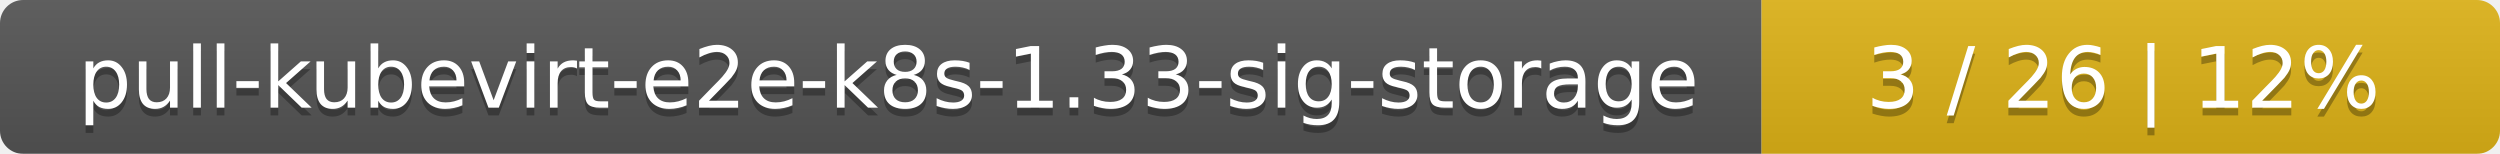
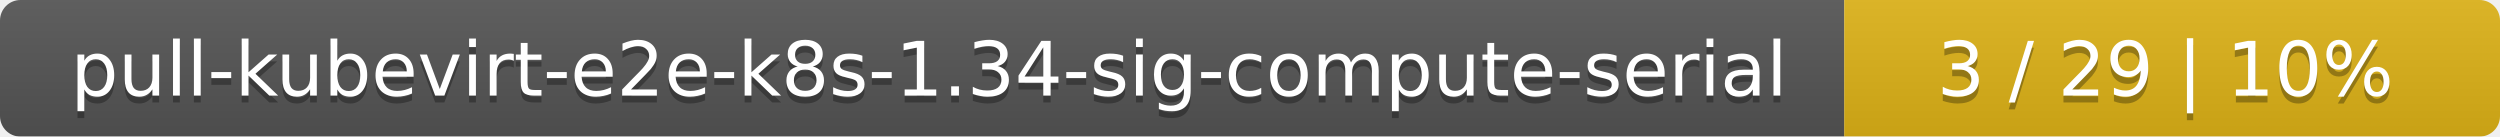
- <svg xmlns="http://www.w3.org/2000/svg" width="325" height="20">
+ <svg xmlns="http://www.w3.org/2000/svg" width="366" height="20">
  <linearGradient id="smooth" x2="0" y2="100%">
    <stop offset="0" stop-color="#bbb" stop-opacity=".1" />
    <stop offset="1" stop-opacity=".1" />
  </linearGradient>
  <mask id="round">
-     <rect width="325" height="20" rx="3" fill="#fff" />
+     <rect width="366" height="20" rx="3" fill="#fff" />
  </mask>
  <g mask="url(#round)">
-     <rect width="229" height="20" fill="#555" />
-     <rect x="229" width="96" height="20" fill="#dfb317" />
-     <rect width="325" height="20" fill="url(#smooth)" />
+     <rect width="270" height="20" fill="#555" />
+     <rect x="270" width="96" height="20" fill="#dfb317" />
+     <rect width="366" height="20" fill="url(#smooth)" />
  </g>
  <g fill="#fff" text-anchor="middle" font-family="DejaVu Sans,Verdana,Geneva,sans-serif" font-size="11">
-     <text x="115.5" y="15" fill="#010101" fill-opacity=".3">pull-kubevirt-e2e-k8s-1.33-sig-storage</text>
-     <text x="115.5" y="14">pull-kubevirt-e2e-k8s-1.33-sig-storage</text>
-     <text x="276" y="15" fill="#010101" fill-opacity=".3">3 / 26    |    12%</text>
-     <text x="276" y="14">3 / 26    |    12%</text>
+     <text x="136" y="15" fill="#010101" fill-opacity=".3">pull-kubevirt-e2e-k8s-1.34-sig-compute-serial</text>
+     <text x="136" y="14">pull-kubevirt-e2e-k8s-1.34-sig-compute-serial</text>
+     <text x="317" y="15" fill="#010101" fill-opacity=".3">3 / 29    |    10%</text>
+     <text x="317" y="14">3 / 29    |    10%</text>
  </g>
</svg>
